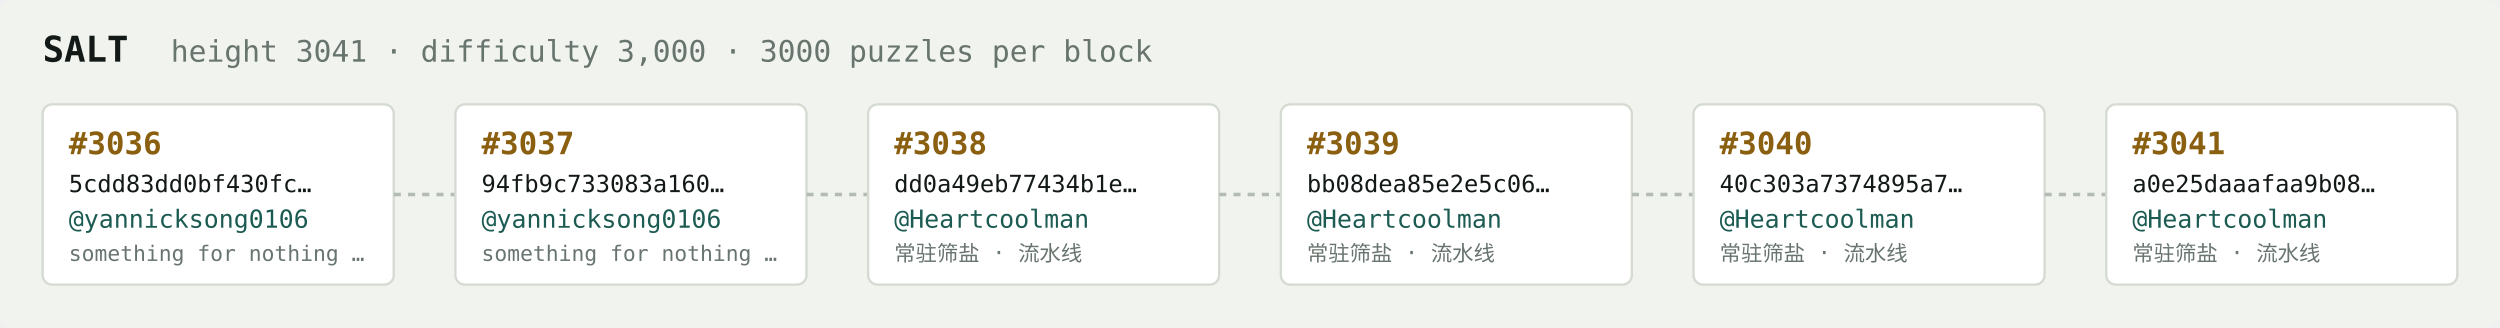
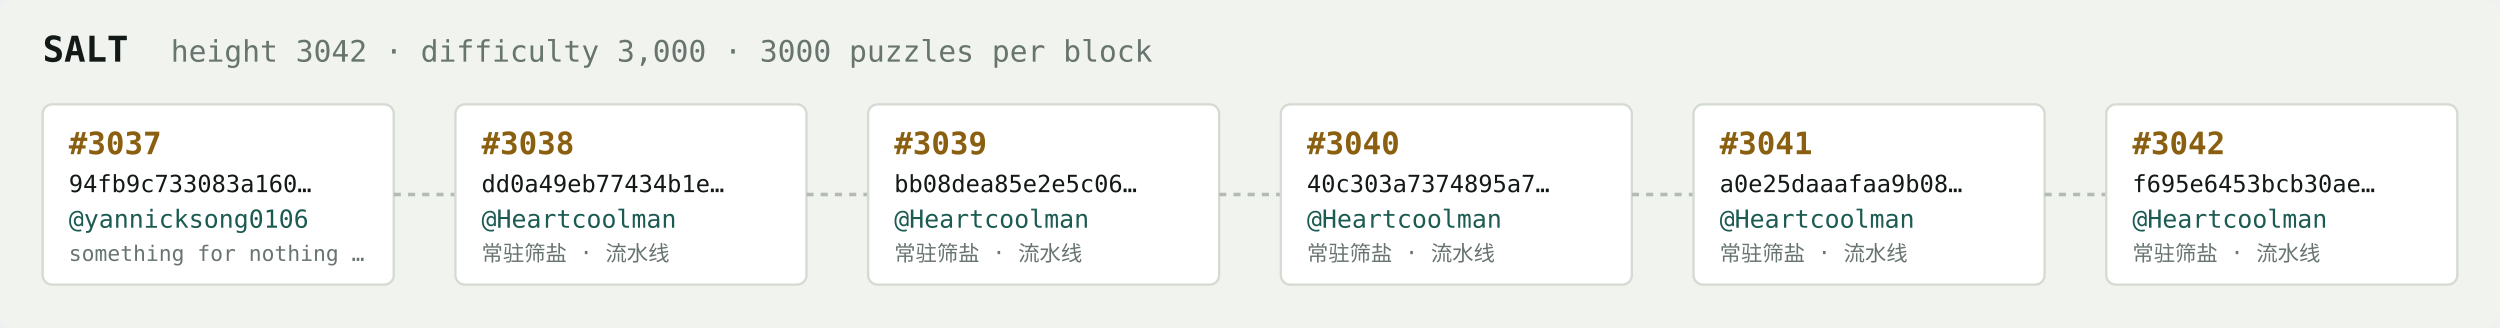
<svg xmlns="http://www.w3.org/2000/svg" width="1054" height="138" viewBox="0 0 1054 138" font-family="ui-monospace,SFMono-Regular,Menlo,monospace">
  <rect fill="#f1f3ef" width="1054" height="138" rx="6" />
  <text x="18" y="26" fill="#121916" font-size="15" font-weight="700">SALT</text>
-   <text x="72" y="26" fill="#68746e" font-size="12.5">height 3041 · difficulty 3,000 · 3000 puzzles per block</text>
+   <text x="72" y="26" fill="#68746e" font-size="12.5">height 3042 · difficulty 3,000 · 3000 puzzles per block</text>
  <rect x="18" y="44" width="148" height="76" rx="4" fill="#ffffff" stroke="#d5dbd2" stroke-width="1" />
-   <text x="29" y="65" fill="#8a5f10" font-size="13" font-weight="700">#3036</text>
-   <text x="29" y="81" fill="#121916" font-size="10">5cdd83dd0bf430fc…</text>
+   <text x="29" y="65" fill="#8a5f10" font-size="13" font-weight="700">#3037</text>
+   <text x="29" y="81" fill="#121916" font-size="10">94fb9c733083a160…</text>
  <text x="29" y="96" fill="#1c5b52" font-size="10.5">@yannicksong0106</text>
  <text x="29" y="110" fill="#68746e" font-size="9">something for nothing …</text>
  <line x1="166" y1="82.0" x2="192" y2="82.0" stroke="#b3bcb4" stroke-width="1.5" stroke-dasharray="3 3" />
  <rect x="192" y="44" width="148" height="76" rx="4" fill="#ffffff" stroke="#d5dbd2" stroke-width="1" />
-   <text x="203" y="65" fill="#8a5f10" font-size="13" font-weight="700">#3037</text>
-   <text x="203" y="81" fill="#121916" font-size="10">94fb9c733083a160…</text>
-   <text x="203" y="96" fill="#1c5b52" font-size="10.5">@yannicksong0106</text>
-   <text x="203" y="110" fill="#68746e" font-size="9">something for nothing …</text>
+   <text x="203" y="65" fill="#8a5f10" font-size="13" font-weight="700">#3038</text>
+   <text x="203" y="81" fill="#121916" font-size="10">dd0a49eb77434b1e…</text>
+   <text x="203" y="96" fill="#1c5b52" font-size="10.5">@Heartcoolman</text>
+   <text x="203" y="110" fill="#68746e" font-size="9">常驻筛盐 · 流水线</text>
  <line x1="340" y1="82.0" x2="366" y2="82.0" stroke="#b3bcb4" stroke-width="1.5" stroke-dasharray="3 3" />
  <rect x="366" y="44" width="148" height="76" rx="4" fill="#ffffff" stroke="#d5dbd2" stroke-width="1" />
-   <text x="377" y="65" fill="#8a5f10" font-size="13" font-weight="700">#3038</text>
-   <text x="377" y="81" fill="#121916" font-size="10">dd0a49eb77434b1e…</text>
+   <text x="377" y="65" fill="#8a5f10" font-size="13" font-weight="700">#3039</text>
+   <text x="377" y="81" fill="#121916" font-size="10">bb08dea85e2e5c06…</text>
  <text x="377" y="96" fill="#1c5b52" font-size="10.5">@Heartcoolman</text>
  <text x="377" y="110" fill="#68746e" font-size="9">常驻筛盐 · 流水线</text>
  <line x1="514" y1="82.0" x2="540" y2="82.0" stroke="#b3bcb4" stroke-width="1.5" stroke-dasharray="3 3" />
  <rect x="540" y="44" width="148" height="76" rx="4" fill="#ffffff" stroke="#d5dbd2" stroke-width="1" />
-   <text x="551" y="65" fill="#8a5f10" font-size="13" font-weight="700">#3039</text>
-   <text x="551" y="81" fill="#121916" font-size="10">bb08dea85e2e5c06…</text>
+   <text x="551" y="65" fill="#8a5f10" font-size="13" font-weight="700">#3040</text>
+   <text x="551" y="81" fill="#121916" font-size="10">40c303a7374895a7…</text>
  <text x="551" y="96" fill="#1c5b52" font-size="10.5">@Heartcoolman</text>
  <text x="551" y="110" fill="#68746e" font-size="9">常驻筛盐 · 流水线</text>
  <line x1="688" y1="82.0" x2="714" y2="82.0" stroke="#b3bcb4" stroke-width="1.5" stroke-dasharray="3 3" />
  <rect x="714" y="44" width="148" height="76" rx="4" fill="#ffffff" stroke="#d5dbd2" stroke-width="1" />
-   <text x="725" y="65" fill="#8a5f10" font-size="13" font-weight="700">#3040</text>
-   <text x="725" y="81" fill="#121916" font-size="10">40c303a7374895a7…</text>
+   <text x="725" y="65" fill="#8a5f10" font-size="13" font-weight="700">#3041</text>
+   <text x="725" y="81" fill="#121916" font-size="10">a0e25daaafaa9b08…</text>
  <text x="725" y="96" fill="#1c5b52" font-size="10.5">@Heartcoolman</text>
  <text x="725" y="110" fill="#68746e" font-size="9">常驻筛盐 · 流水线</text>
  <line x1="862" y1="82.0" x2="888" y2="82.0" stroke="#b3bcb4" stroke-width="1.5" stroke-dasharray="3 3" />
  <rect x="888" y="44" width="148" height="76" rx="4" fill="#ffffff" stroke="#d5dbd2" stroke-width="1" />
-   <text x="899" y="65" fill="#8a5f10" font-size="13" font-weight="700">#3041</text>
-   <text x="899" y="81" fill="#121916" font-size="10">a0e25daaafaa9b08…</text>
+   <text x="899" y="65" fill="#8a5f10" font-size="13" font-weight="700">#3042</text>
+   <text x="899" y="81" fill="#121916" font-size="10">f695e6453bcb30ae…</text>
  <text x="899" y="96" fill="#1c5b52" font-size="10.5">@Heartcoolman</text>
  <text x="899" y="110" fill="#68746e" font-size="9">常驻筛盐 · 流水线</text>
</svg>
